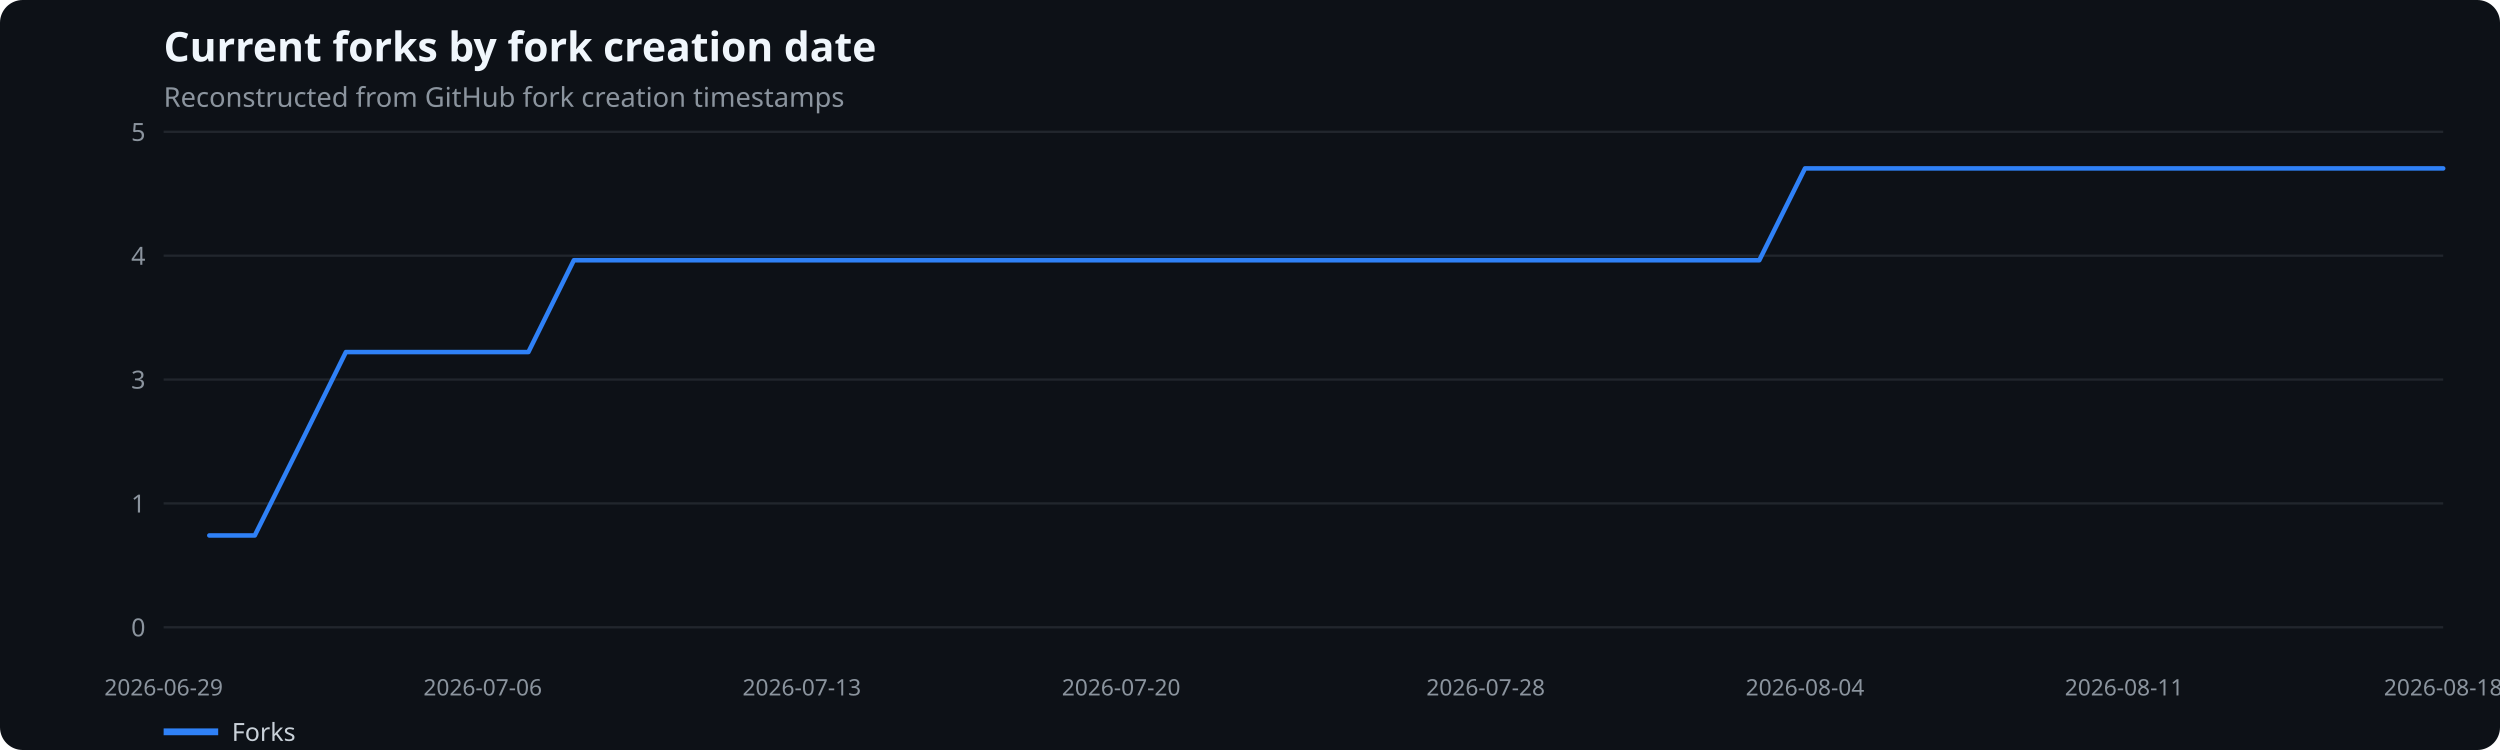
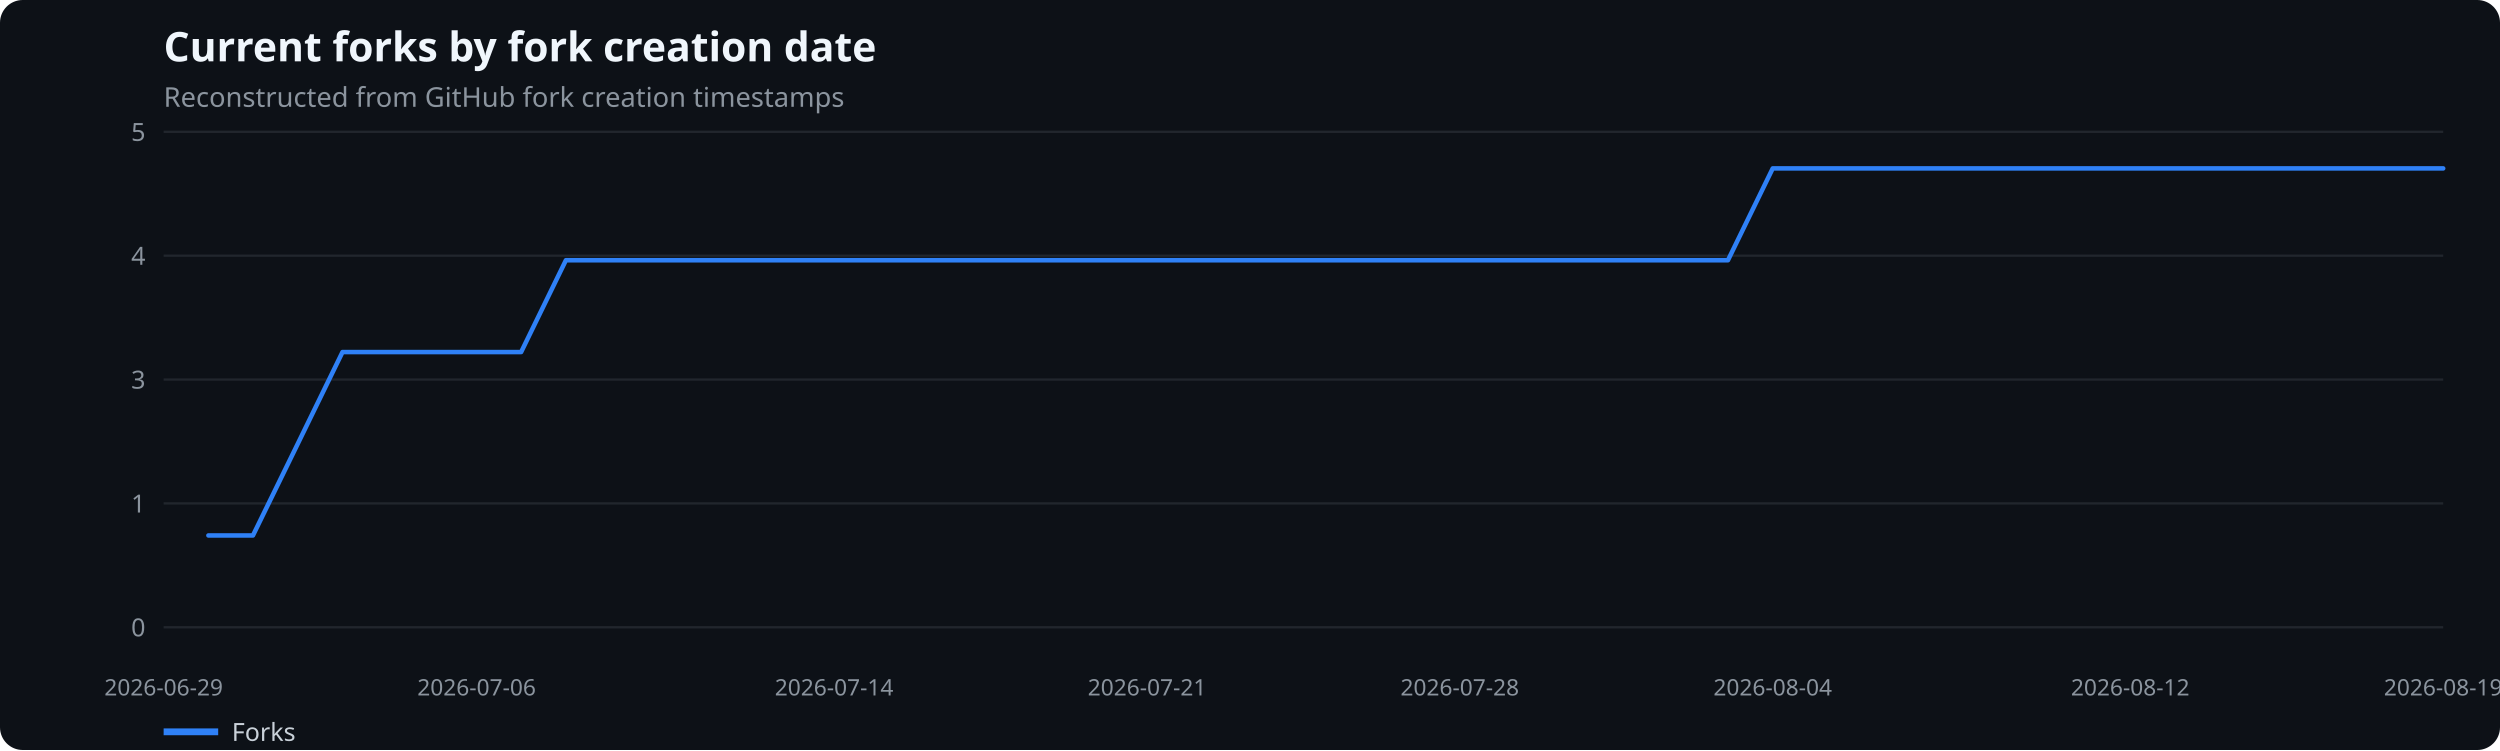
<svg xmlns="http://www.w3.org/2000/svg" width="1100" height="330" viewBox="0 0 1100 330" role="img" aria-label="Current forks by fork creation date">
  <rect width="100%" height="100%" fill="#0d1117" rx="10" />
  <text x="72" y="27" fill="#f0f6fc" font-family="system-ui,sans-serif" font-size="18" font-weight="600">Current forks by fork creation date</text>
  <text x="72" y="47" fill="#8b949e" font-family="system-ui,sans-serif" font-size="12">Reconstructed from GitHub fork creation timestamps</text>
  <line x1="72" x2="1075" y1="276.0" y2="276.0" stroke="#21262d" />
  <text x="64" y="280.0" text-anchor="end" fill="#8b949e" font-family="system-ui,sans-serif" font-size="11">0</text>
  <line x1="72" x2="1075" y1="221.5" y2="221.5" stroke="#21262d" />
  <text x="64" y="225.5" text-anchor="end" fill="#8b949e" font-family="system-ui,sans-serif" font-size="11">1</text>
  <line x1="72" x2="1075" y1="167.0" y2="167.0" stroke="#21262d" />
  <text x="64" y="171.0" text-anchor="end" fill="#8b949e" font-family="system-ui,sans-serif" font-size="11">3</text>
  <line x1="72" x2="1075" y1="112.5" y2="112.5" stroke="#21262d" />
  <text x="64" y="116.5" text-anchor="end" fill="#8b949e" font-family="system-ui,sans-serif" font-size="11">4</text>
  <line x1="72" x2="1075" y1="58.0" y2="58.0" stroke="#21262d" />
  <text x="64" y="62.0" text-anchor="end" fill="#8b949e" font-family="system-ui,sans-serif" font-size="11">5</text>
  <text x="72.0" y="306" text-anchor="middle" fill="#8b949e" font-family="system-ui,sans-serif" font-size="10">2026-06-29</text>
-   <text x="212.4" y="306" text-anchor="middle" fill="#8b949e" font-family="system-ui,sans-serif" font-size="10">2026-07-06</text>
-   <text x="352.8" y="306" text-anchor="middle" fill="#8b949e" font-family="system-ui,sans-serif" font-size="10">2026-07-13</text>
-   <text x="493.3" y="306" text-anchor="middle" fill="#8b949e" font-family="system-ui,sans-serif" font-size="10">2026-07-20</text>
-   <text x="653.7" y="306" text-anchor="middle" fill="#8b949e" font-family="system-ui,sans-serif" font-size="10">2026-07-28</text>
-   <text x="794.2" y="306" text-anchor="middle" fill="#8b949e" font-family="system-ui,sans-serif" font-size="10">2026-08-04</text>
-   <text x="934.6" y="306" text-anchor="middle" fill="#8b949e" font-family="system-ui,sans-serif" font-size="10">2026-08-11</text>
-   <text x="1075.0" y="306" text-anchor="middle" fill="#8b949e" font-family="system-ui,sans-serif" font-size="10">2026-08-18</text>
-   <polyline points="92.1,235.6 112.1,235.6 132.2,195.3 152.2,154.9 172.3,154.9 192.4,154.9 212.4,154.9 232.5,154.9 252.5,114.5 272.6,114.5 292.7,114.5 312.7,114.5 332.8,114.5 352.8,114.5 372.9,114.5 393.0,114.5 413.0,114.5 433.1,114.5 453.1,114.5 473.2,114.5 493.3,114.5 513.3,114.5 533.4,114.5 553.4,114.5 573.5,114.5 593.6,114.5 613.6,114.5 633.7,114.5 653.7,114.5 673.8,114.5 693.9,114.5 713.9,114.5 734.0,114.5 754.0,114.5 774.1,114.5 794.2,74.1 814.2,74.1 834.3,74.1 854.3,74.1 874.4,74.1 894.5,74.1 914.5,74.1 934.6,74.1 954.6,74.1 974.7,74.1 994.8,74.1 1014.8,74.1 1034.9,74.1 1054.9,74.1 1075.0,74.1" fill="none" stroke="#2f81f7" stroke-width="2" stroke-linecap="round" stroke-linejoin="round" />
+   <text x="209.7" y="306" text-anchor="middle" fill="#8b949e" font-family="system-ui,sans-serif" font-size="10">2026-07-06</text>
+   <text x="367.0" y="306" text-anchor="middle" fill="#8b949e" font-family="system-ui,sans-serif" font-size="10">2026-07-14</text>
+   <text x="504.7" y="306" text-anchor="middle" fill="#8b949e" font-family="system-ui,sans-serif" font-size="10">2026-07-21</text>
+   <text x="642.3" y="306" text-anchor="middle" fill="#8b949e" font-family="system-ui,sans-serif" font-size="10">2026-07-28</text>
+   <text x="780.0" y="306" text-anchor="middle" fill="#8b949e" font-family="system-ui,sans-serif" font-size="10">2026-08-04</text>
+   <text x="937.3" y="306" text-anchor="middle" fill="#8b949e" font-family="system-ui,sans-serif" font-size="10">2026-08-12</text>
+   <text x="1075.0" y="306" text-anchor="middle" fill="#8b949e" font-family="system-ui,sans-serif" font-size="10">2026-08-19</text>
+   <polyline points="91.7,235.6 111.3,235.6 131.0,195.3 150.7,154.9 170.3,154.9 190.0,154.9 209.7,154.9 229.3,154.9 249.0,114.5 268.7,114.5 288.3,114.5 308.0,114.5 327.7,114.5 347.3,114.5 367.0,114.5 386.7,114.5 406.3,114.5 426.0,114.5 445.7,114.5 465.3,114.5 485.0,114.5 504.7,114.5 524.3,114.5 544.0,114.5 563.7,114.5 583.3,114.5 603.0,114.5 622.7,114.5 642.3,114.5 662.0,114.5 681.7,114.5 701.3,114.5 721.0,114.5 740.7,114.5 760.3,114.5 780.0,74.1 799.7,74.1 819.3,74.1 839.0,74.1 858.7,74.1 878.3,74.1 898.0,74.1 917.7,74.1 937.3,74.1 957.0,74.1 976.7,74.1 996.3,74.1 1016.0,74.1 1035.7,74.1 1055.3,74.1 1075.0,74.1" fill="none" stroke="#2f81f7" stroke-width="2" stroke-linecap="round" stroke-linejoin="round" />
  <line x1="72" x2="96" y1="322" y2="322" stroke="#2f81f7" stroke-width="3" />
  <text x="102" y="326" fill="#c9d1d9" font-family="system-ui,sans-serif" font-size="11">Forks</text>
</svg>
